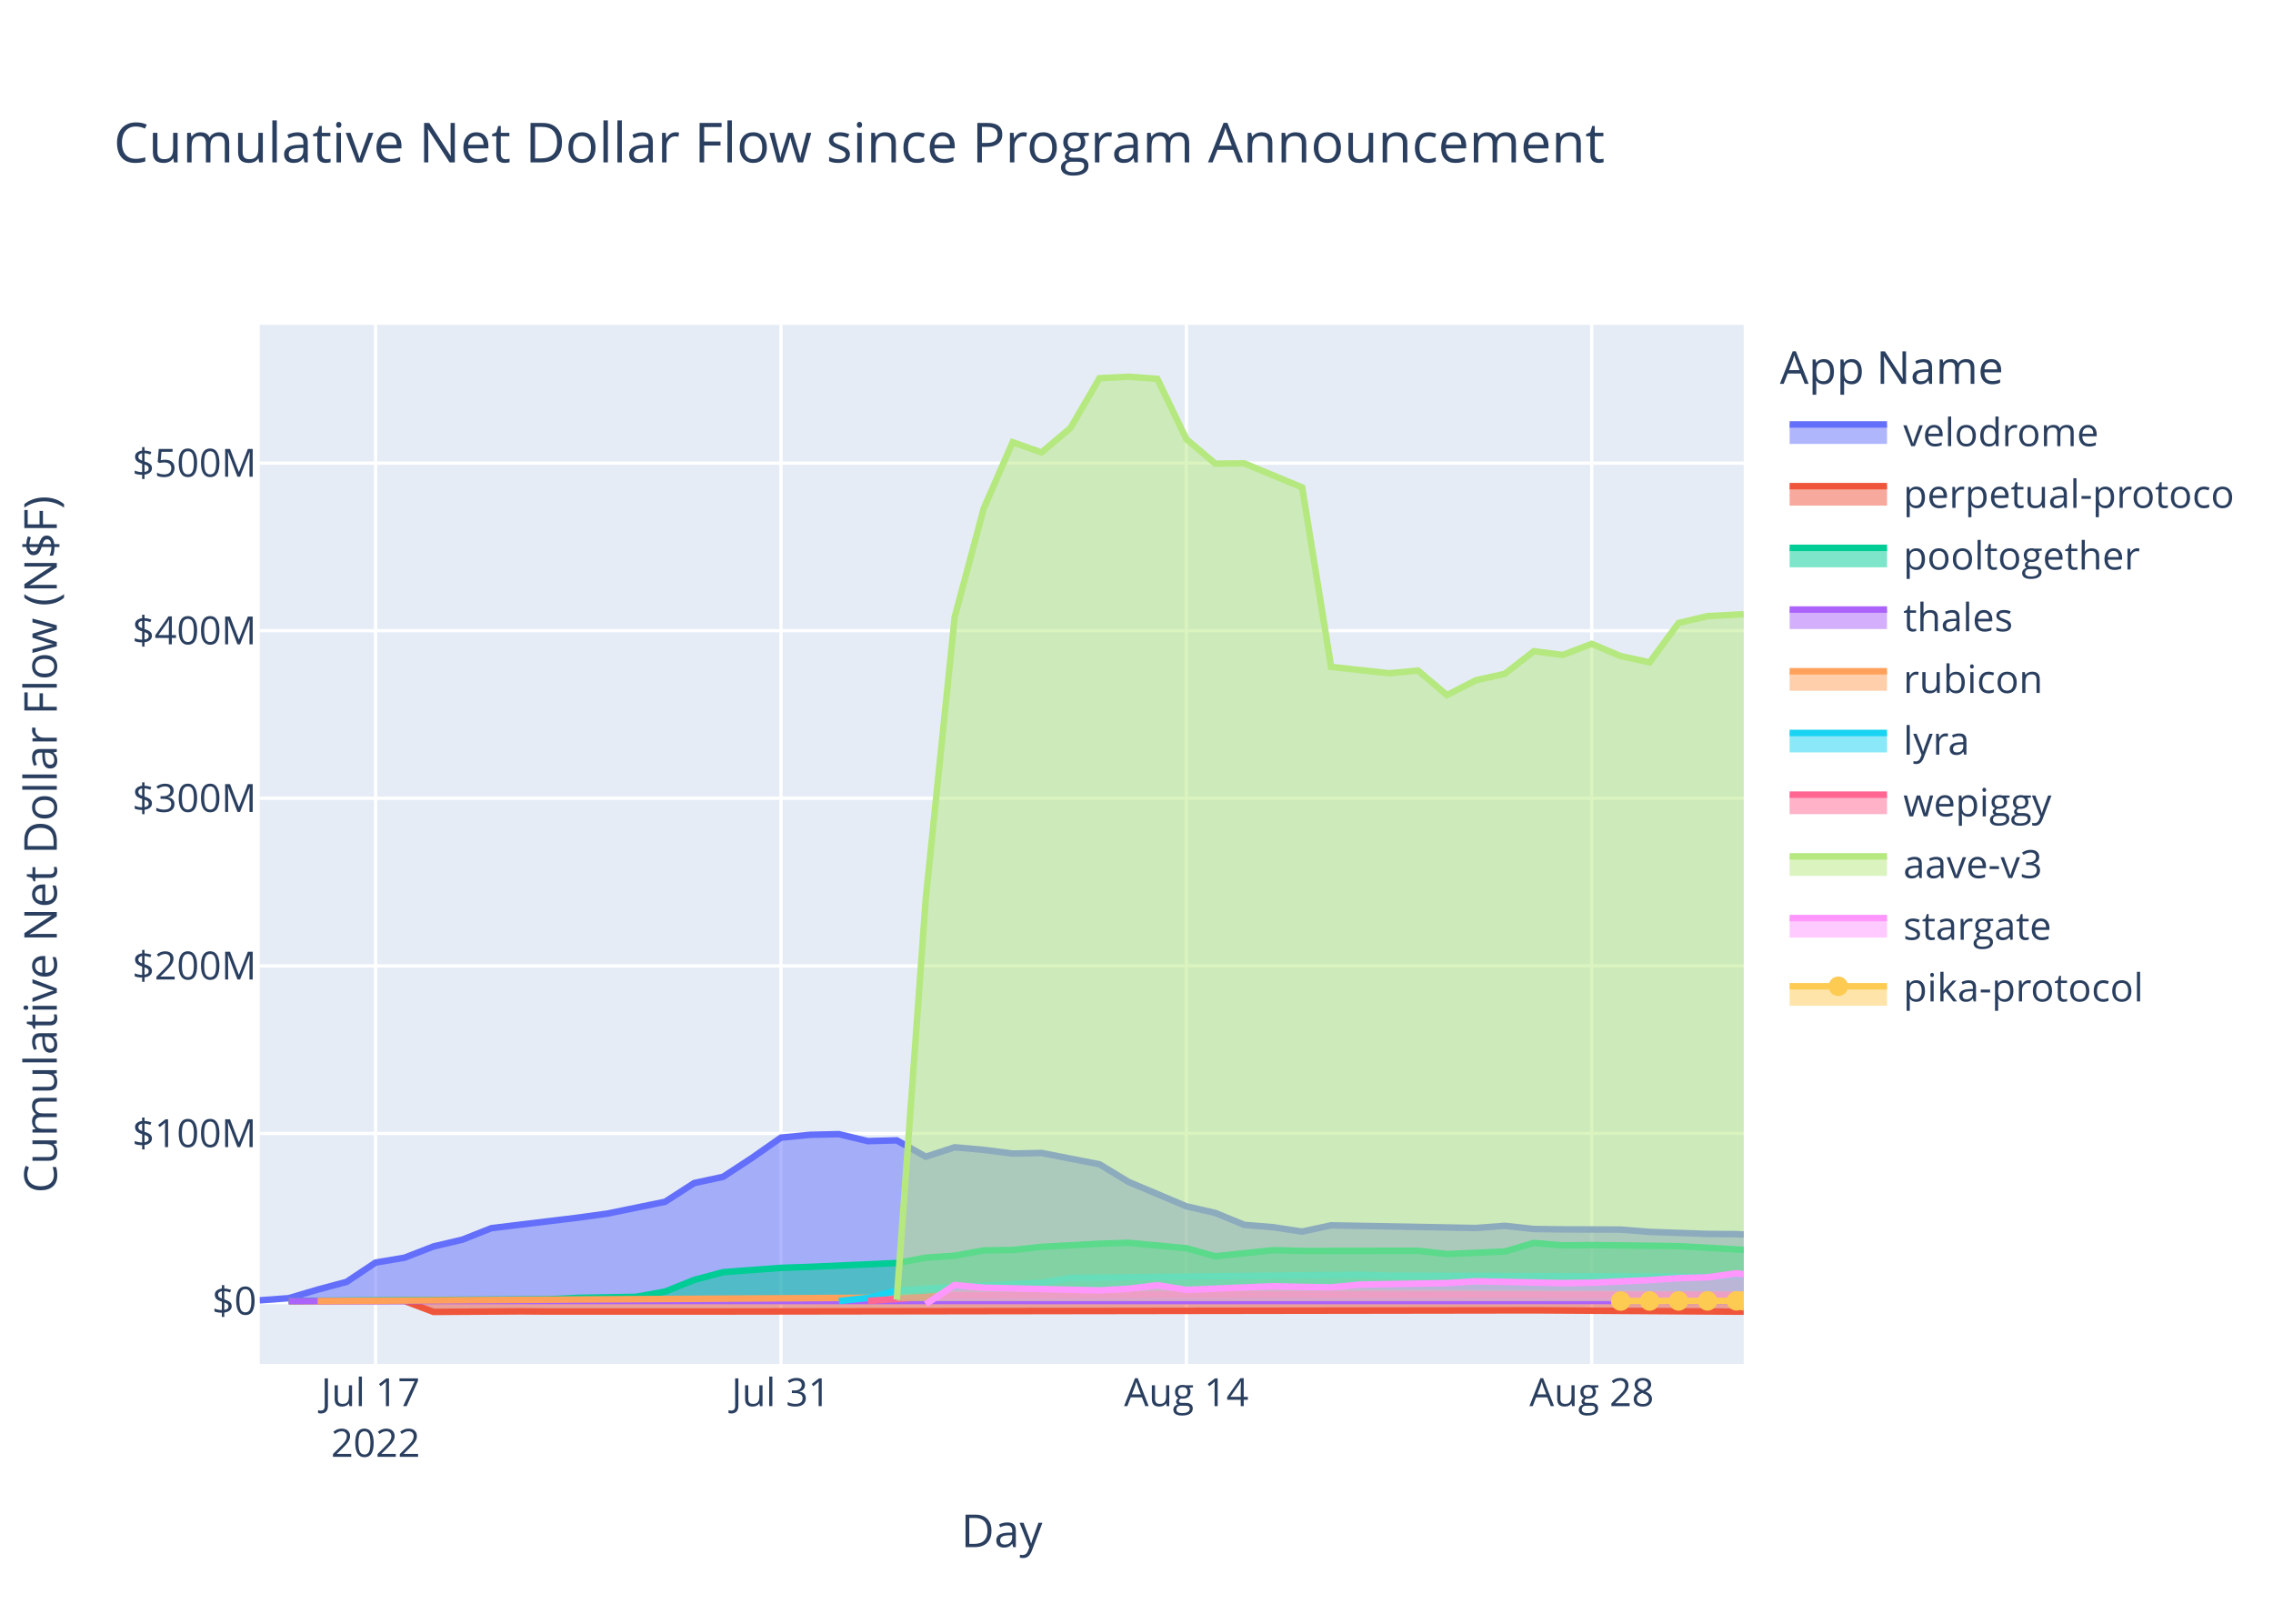
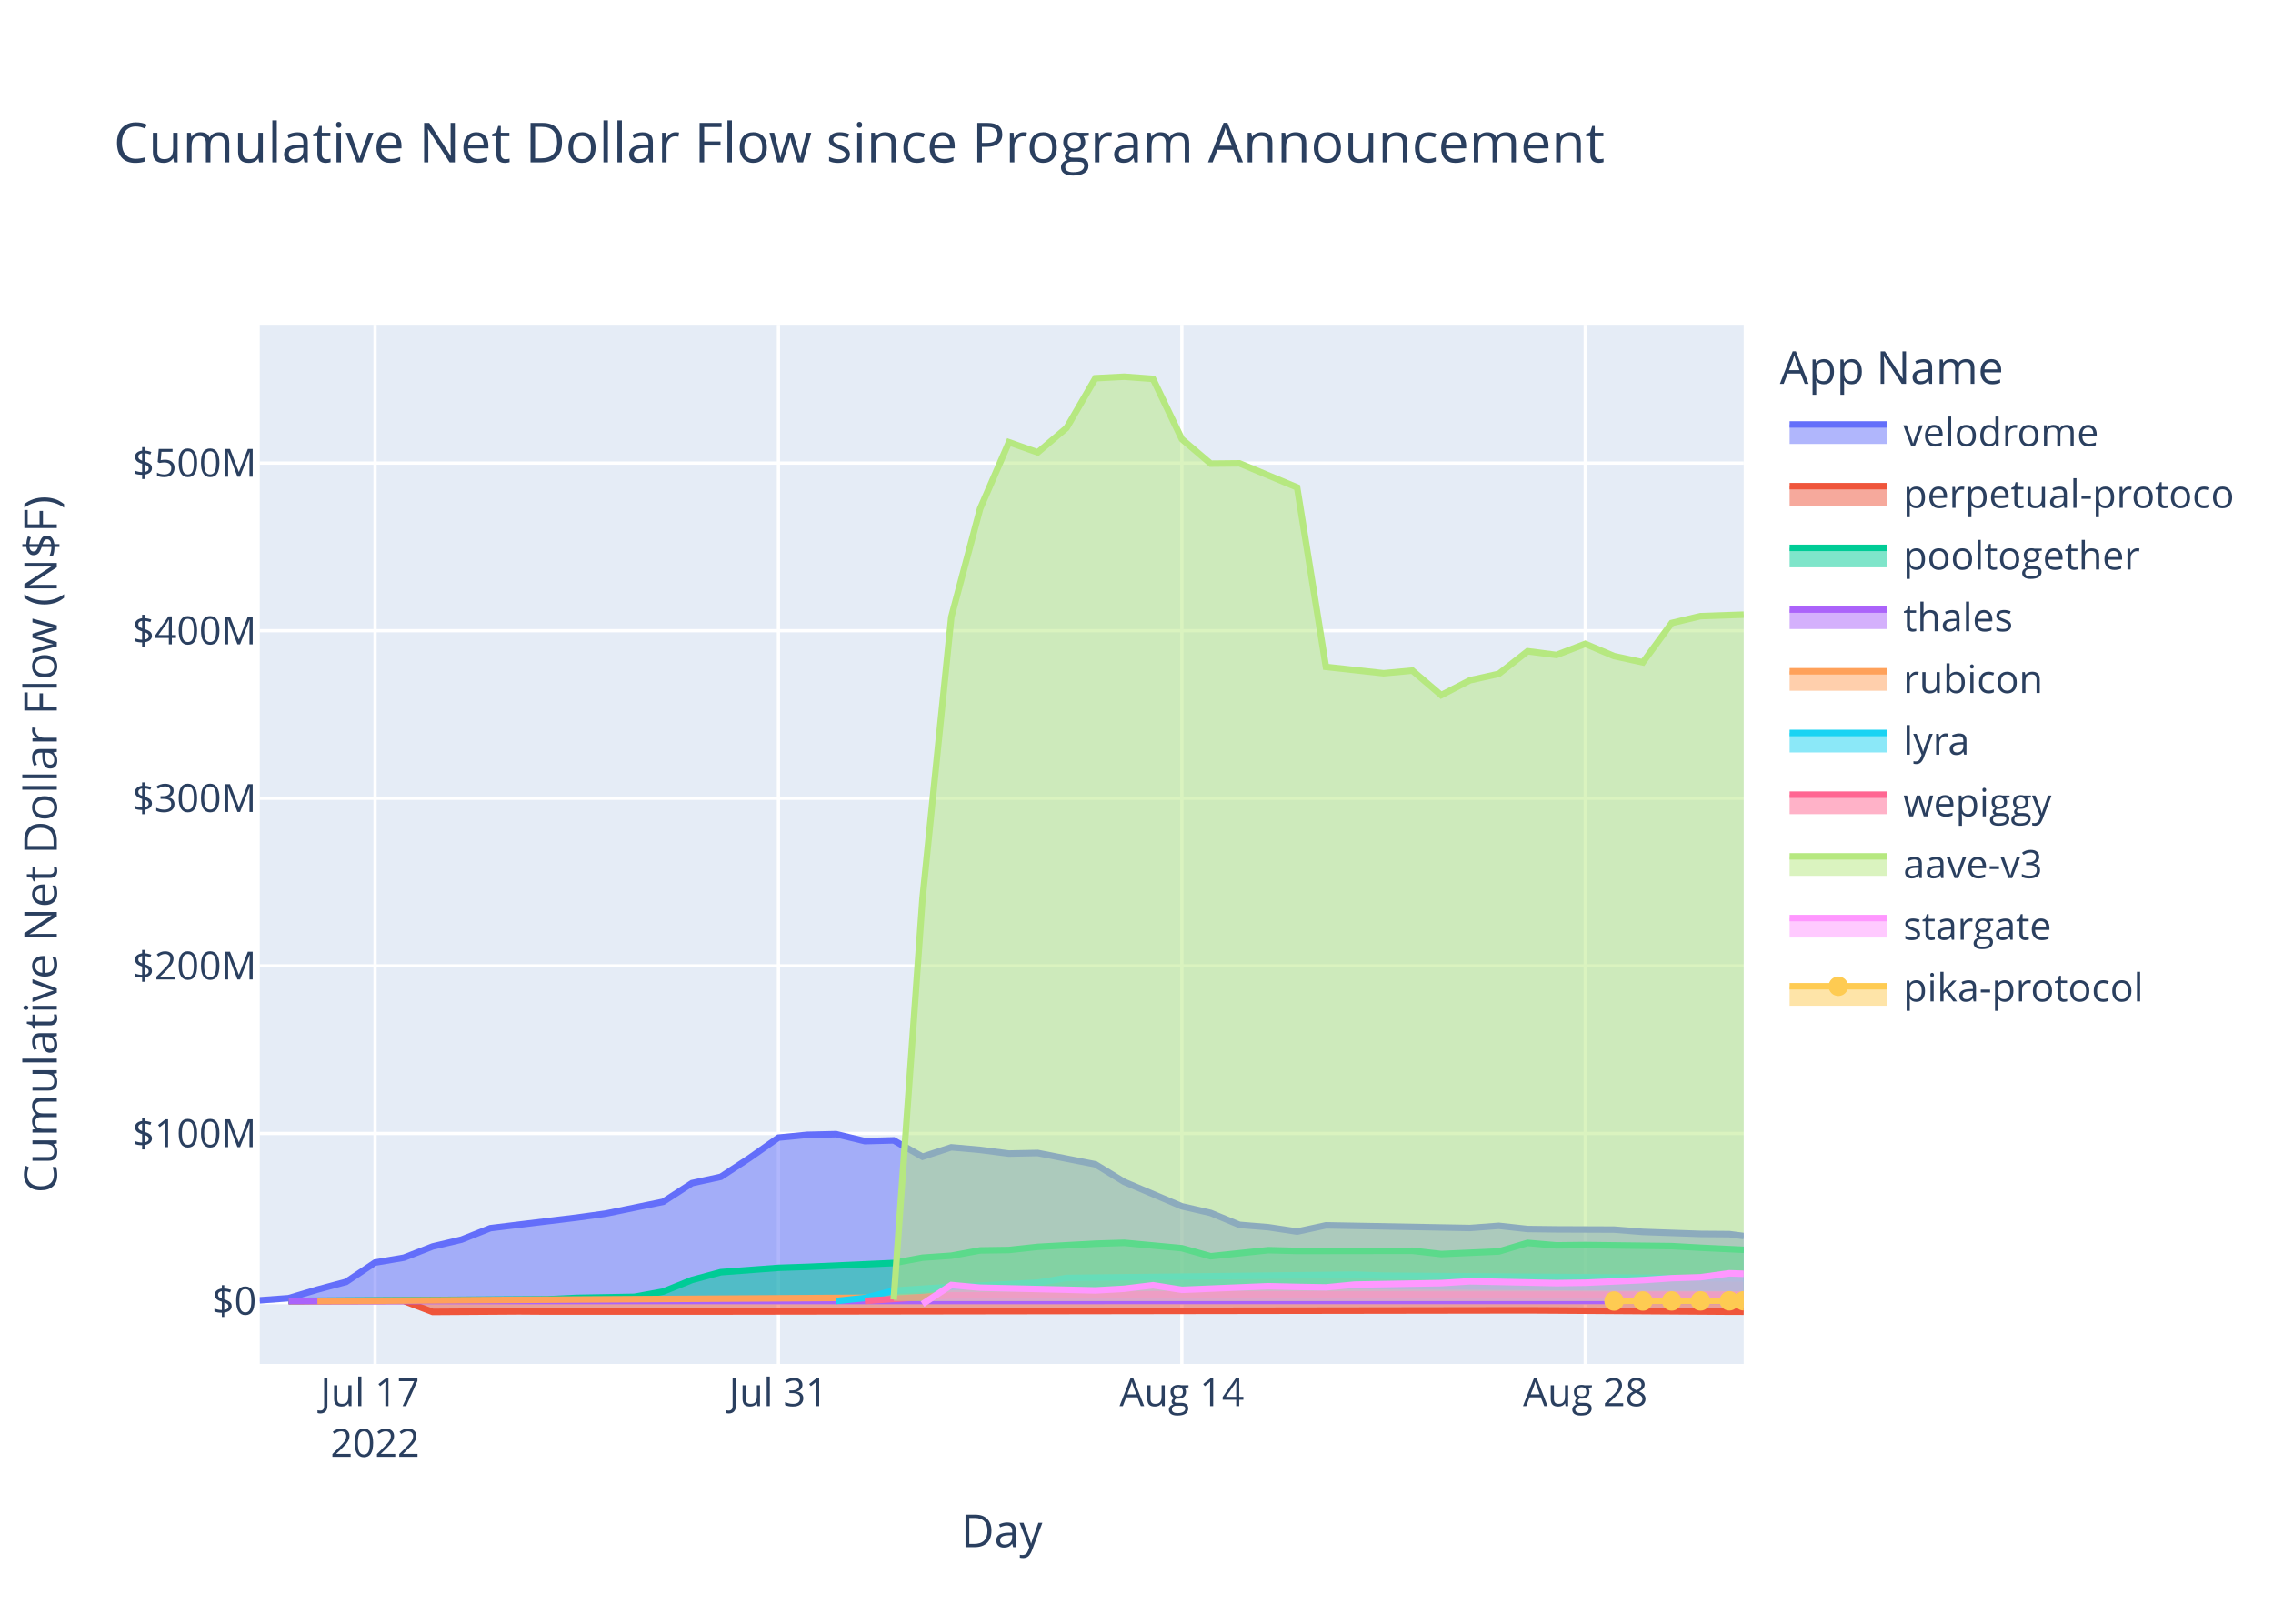
<svg xmlns="http://www.w3.org/2000/svg" class="main-svg" width="700" height="500" style="" viewBox="0 0 700 500">
  <rect x="0" y="0" width="700" height="500" style="fill: rgb(255, 255, 255); fill-opacity: 1;" />
-   <defs id="defs-bda7e3">
+   <defs id="defs-d81cc5">
    <g class="clips">
-       <clipPath id="clipbda7e3xyplot" class="plotclip">
+       <clipPath id="clipd81cc5xyplot" class="plotclip">
        <rect width="457" height="320" />
      </clipPath>
-       <clipPath class="axesclip" id="clipbda7e3x">
+       <clipPath class="axesclip" id="clipd81cc5x">
        <rect x="80" y="0" width="457" height="500" />
      </clipPath>
-       <clipPath class="axesclip" id="clipbda7e3y">
+       <clipPath class="axesclip" id="clipd81cc5y">
        <rect x="0" y="100" width="700" height="320" />
      </clipPath>
-       <clipPath class="axesclip" id="clipbda7e3xy">
+       <clipPath class="axesclip" id="clipd81cc5xy">
        <rect x="80" y="100" width="457" height="320" />
      </clipPath>
    </g>
    <g class="gradients" />
    <g class="patterns" />
  </defs>
  <g class="bglayer">
    <rect class="bg" x="80" y="100" width="457" height="320" style="fill: rgb(229, 236, 246); fill-opacity: 1; stroke-width: 0;" />
  </g>
  <g class="layer-below">
    <g class="imagelayer" />
    <g class="shapelayer" />
  </g>
  <g class="cartesianlayer">
    <g class="subplot xy">
      <g class="layer-subplot">
        <g class="shapelayer" />
        <g class="imagelayer" />
      </g>
      <g class="minor-gridlayer">
        <g class="x" />
        <g class="y" />
      </g>
      <g class="gridlayer">
        <g class="x">
-           <path class="xgrid crisp" transform="translate(115.67,0)" d="M0,100v320" style="stroke: rgb(255, 255, 255); stroke-opacity: 1; stroke-width: 1px;" />
-           <path class="xgrid crisp" transform="translate(240.51,0)" d="M0,100v320" style="stroke: rgb(255, 255, 255); stroke-opacity: 1; stroke-width: 1px;" />
-           <path class="xgrid crisp" transform="translate(365.35,0)" d="M0,100v320" style="stroke: rgb(255, 255, 255); stroke-opacity: 1; stroke-width: 1px;" />
-           <path class="xgrid crisp" transform="translate(490.19,0)" d="M0,100v320" style="stroke: rgb(255, 255, 255); stroke-opacity: 1; stroke-width: 1px;" />
+           <path class="xgrid crisp" transform="translate(115.5,0)" d="M0,100v320" style="stroke: rgb(255, 255, 255); stroke-opacity: 1; stroke-width: 1px;" />
+           <path class="xgrid crisp" transform="translate(239.73,0)" d="M0,100v320" style="stroke: rgb(255, 255, 255); stroke-opacity: 1; stroke-width: 1px;" />
+           <path class="xgrid crisp" transform="translate(363.96,0)" d="M0,100v320" style="stroke: rgb(255, 255, 255); stroke-opacity: 1; stroke-width: 1px;" />
+           <path class="xgrid crisp" transform="translate(488.2,0)" d="M0,100v320" style="stroke: rgb(255, 255, 255); stroke-opacity: 1; stroke-width: 1px;" />
        </g>
        <g class="y">
          <path class="ygrid crisp" transform="translate(0,349.03)" d="M80,0h457" style="stroke: rgb(255, 255, 255); stroke-opacity: 1; stroke-width: 1px;" />
          <path class="ygrid crisp" transform="translate(0,297.42)" d="M80,0h457" style="stroke: rgb(255, 255, 255); stroke-opacity: 1; stroke-width: 1px;" />
          <path class="ygrid crisp" transform="translate(0,245.81)" d="M80,0h457" style="stroke: rgb(255, 255, 255); stroke-opacity: 1; stroke-width: 1px;" />
          <path class="ygrid crisp" transform="translate(0,194.21)" d="M80,0h457" style="stroke: rgb(255, 255, 255); stroke-opacity: 1; stroke-width: 1px;" />
          <path class="ygrid crisp" transform="translate(0,142.6)" d="M80,0h457" style="stroke: rgb(255, 255, 255); stroke-opacity: 1; stroke-width: 1px;" />
        </g>
      </g>
      <g class="zerolinelayer">
        <path class="yzl zl crisp" transform="translate(0,400.63)" d="M80,0h457" style="stroke: rgb(255, 255, 255); stroke-opacity: 1; stroke-width: 2px;" />
      </g>
      <path class="xlines-below" />
      <path class="ylines-below" />
      <g class="overlines-below" />
      <g class="xaxislayer-below" />
      <g class="yaxislayer-below" />
      <g class="overaxes-below" />
-       <g class="plot" transform="translate(80,100)" clip-path="url(#clipbda7e3xyplot)">
+       <g class="plot" transform="translate(80,100)" clip-path="url(#clipd81cc5xyplot)">
        <g class="scatterlayer mlayer">
-           <g class="trace scatter trace12bb06" style="stroke-miterlimit: 2;">
-             <g class="fills">
-               <g>
-                 <path class="js-fill" d="M457,300.63L0,300.63L0,300.41L8.92,299.75L17.83,297.1L26.75,294.72L35.67,288.78L44.59,287.28L53.5,283.82L62.42,281.72L71.34,278.19L98.09,274.94L107.01,273.71L124.84,270.06L133.76,264.31L142.68,262.38L151.59,256.55L160.51,250.31L169.43,249.44L178.34,249.24L187.26,251.38L196.18,251.15L205.1,256.19L214.01,253.29L222.93,254.08L231.85,255.22L240.76,255.04L258.6,258.52L267.52,263.93L285.35,271.46L294.27,273.5L303.19,277.17L312.1,277.9L321.02,279.24L329.94,277.32L374.52,278.14L383.44,277.47L392.36,278.45L401.27,278.56L419.11,278.63L428.03,279.34L445.86,279.96L454.78,280.03L457,280.14" style="fill: rgb(99, 110, 250); fill-opacity: 0.5; stroke-width: 0;" />
-               </g>
-             </g>
-             <g class="errorbars" />
-             <g class="lines">
-               <path class="js-line" d="M0,300.41L8.92,299.75L17.83,297.1L26.75,294.72L35.67,288.78L44.59,287.28L53.5,283.82L62.42,281.72L71.34,278.19L98.09,274.94L107.01,273.71L124.84,270.06L133.76,264.31L142.68,262.38L151.59,256.55L160.51,250.31L169.43,249.44L178.34,249.24L187.26,251.38L196.18,251.15L205.1,256.19L214.01,253.29L222.93,254.08L231.85,255.22L240.76,255.04L258.6,258.52L267.52,263.93L285.35,271.46L294.27,273.5L303.19,277.17L312.1,277.9L321.02,279.24L329.94,277.32L374.52,278.14L383.44,277.47L392.36,278.45L401.27,278.56L419.11,278.63L428.03,279.34L445.86,279.96L454.78,280.03L457,280.14" style="vector-effect: non-scaling-stroke; fill: none; stroke: rgb(99, 110, 250); stroke-opacity: 1; stroke-width: 2px; opacity: 1;" />
-             </g>
-             <g class="points" />
-             <g class="text" />
-           </g>
-           <g class="trace scatter trace053e22" style="stroke-miterlimit: 2;">
-             <g class="fills">
-               <g>
-                 <path class="js-fill" d="M457,300.63L8.92,300.63L8.92,300.69L44.59,300.61L53.5,303.98L80.25,303.81L89.17,303.87L124.84,303.87L133.76,303.87L392.36,303.5L401.27,303.55L445.86,303.84L454.78,303.9L457,303.89" style="fill: rgb(239, 85, 59); fill-opacity: 0.5; stroke-width: 0;" />
-               </g>
-             </g>
-             <g class="errorbars" />
-             <g class="lines">
-               <path class="js-line" d="M8.92,300.69L44.59,300.61L53.5,303.98L80.25,303.81L89.17,303.87L124.84,303.87L133.76,303.87L392.36,303.5L401.27,303.55L445.86,303.84L454.78,303.9L457,303.89" style="vector-effect: non-scaling-stroke; fill: none; stroke: rgb(239, 85, 59); stroke-opacity: 1; stroke-width: 2px; opacity: 1;" />
-             </g>
-             <g class="points" />
-             <g class="text" />
-           </g>
-           <g class="trace scatter trace6b0041" style="stroke-miterlimit: 2;">
-             <g class="fills">
-               <g>
-                 <path class="js-fill" d="M457,300.63L8.92,300.63L8.92,300.59L89.17,300.07L98.09,299.65L115.92,299.33L124.84,297.72L133.76,294.14L142.68,291.75L160.51,290.41L169.43,290.11L196.18,288.93L205.1,287.28L214.01,286.67L222.93,285.04L231.85,284.91L240.76,283.95L258.6,282.98L267.52,282.7L285.35,284.36L294.27,286.84L312.1,284.97L321.02,285.2L356.69,285.15L365.61,286.16L383.44,285.37L392.36,282.73L401.27,283.49L410.19,283.39L436.94,283.72L445.86,284.22L457,284.85" style="fill: rgb(0, 204, 150); fill-opacity: 0.5; stroke-width: 0;" />
-               </g>
-             </g>
-             <g class="errorbars" />
-             <g class="lines">
-               <path class="js-line" d="M8.92,300.59L89.17,300.07L98.09,299.65L115.92,299.33L124.84,297.72L133.76,294.14L142.68,291.75L160.51,290.41L169.43,290.11L196.18,288.93L205.1,287.28L214.01,286.67L222.93,285.04L231.85,284.91L240.76,283.95L258.6,282.98L267.52,282.7L285.35,284.36L294.27,286.84L312.1,284.97L321.02,285.2L356.69,285.15L365.61,286.16L383.44,285.37L392.36,282.73L401.27,283.49L410.19,283.39L436.94,283.72L445.86,284.22L457,284.85" style="vector-effect: non-scaling-stroke; fill: none; stroke: rgb(0, 204, 150); stroke-opacity: 1; stroke-width: 2px; opacity: 1;" />
-             </g>
-             <g class="points" />
-             <g class="text" />
-           </g>
-           <g class="trace scatter tracec65366" style="stroke-miterlimit: 2;">
-             <g class="fills">
-               <g>
-                 <path class="js-fill" d="M457,300.63L8.92,300.63L8.92,300.64L457,300.62" style="fill: rgb(171, 99, 250); fill-opacity: 0.5; stroke-width: 0;" />
-               </g>
-             </g>
-             <g class="errorbars" />
-             <g class="lines">
-               <path class="js-line" d="M8.92,300.64L457,300.62" style="vector-effect: non-scaling-stroke; fill: none; stroke: rgb(171, 99, 250); stroke-opacity: 1; stroke-width: 2px; opacity: 1;" />
-             </g>
-             <g class="points" />
-             <g class="text" />
-           </g>
-           <g class="trace scatter trace7f9c94" style="stroke-miterlimit: 2;">
-             <g class="fills">
-               <g>
-                 <path class="js-fill" d="M457,300.63L17.83,300.63L17.83,300.63L205.1,299.51L214.01,298.15L258.6,297.62L267.52,297.63L457,298.63" style="fill: rgb(255, 161, 90); fill-opacity: 0.5; stroke-width: 0;" />
-               </g>
-             </g>
-             <g class="errorbars" />
-             <g class="lines">
-               <path class="js-line" d="M17.83,300.63L205.1,299.51L214.01,298.15L258.6,297.62L267.52,297.63L457,298.63" style="vector-effect: non-scaling-stroke; fill: none; stroke: rgb(255, 161, 90); stroke-opacity: 1; stroke-width: 2px; opacity: 1;" />
-             </g>
-             <g class="points" />
-             <g class="text" />
-           </g>
-           <g class="trace scatter tracea984be" style="stroke-miterlimit: 2;">
-             <g class="fills">
-               <g>
-                 <path class="js-fill" d="M457,300.63L178.34,300.63L178.34,300.62L187.26,299.68L196.18,297.43L214.01,296.25L222.93,295.89L240.76,294.98L249.68,293.51L338.85,292.5L347.77,292.82L457,293.18" style="fill: rgb(25, 211, 243); fill-opacity: 0.5; stroke-width: 0;" />
-               </g>
-             </g>
-             <g class="errorbars" />
-             <g class="lines">
-               <path class="js-line" d="M178.34,300.62L187.26,299.68L196.18,297.43L214.01,296.25L222.93,295.89L240.76,294.98L249.68,293.51L338.85,292.5L347.77,292.82L457,293.18" style="vector-effect: non-scaling-stroke; fill: none; stroke: rgb(25, 211, 243); stroke-opacity: 1; stroke-width: 2px; opacity: 1;" />
-             </g>
-             <g class="points" />
-             <g class="text" />
-           </g>
-           <g class="trace scatter traceff8b32" style="stroke-miterlimit: 2;">
-             <g class="fills">
-               <g>
-                 <path class="js-fill" d="M457,300.63L187.26,300.63L187.26,300.59L205.1,299.39L214.01,298.89L267.52,298.66L276.43,298.57L457,298.71" style="fill: rgb(255, 102, 146); fill-opacity: 0.5; stroke-width: 0;" />
-               </g>
-             </g>
-             <g class="errorbars" />
-             <g class="lines">
-               <path class="js-line" d="M187.26,300.59L205.1,299.39L214.01,298.89L267.52,298.66L276.43,298.57L457,298.71" style="vector-effect: non-scaling-stroke; fill: none; stroke: rgb(255, 102, 146); stroke-opacity: 1; stroke-width: 2px; opacity: 1;" />
-             </g>
-             <g class="points" />
-             <g class="text" />
-           </g>
-           <g class="trace scatter trace6b38be" style="stroke-miterlimit: 2;">
-             <g class="fills">
-               <g>
-                 <path class="js-fill" d="M457,300.63L196.18,300.63L196.18,300.17L205.1,176.73L214.01,90L222.93,56.63L231.85,36.18L240.76,39.31L249.68,31.77L258.6,16.47L267.52,16L276.43,16.66L285.35,35.21L294.27,42.77L303.19,42.68L321.02,50.09L329.94,105.35L347.77,107.31L356.69,106.49L365.61,114.05L374.52,109.47L383.44,107.49L392.36,100.53L401.27,101.68L410.19,98.26L419.11,102.03L428.03,103.95L436.94,91.84L445.86,89.72L457,89.14" style="fill: rgb(182, 232, 128); fill-opacity: 0.5; stroke-width: 0;" />
-               </g>
-             </g>
-             <g class="errorbars" />
-             <g class="lines">
-               <path class="js-line" d="M196.18,300.17L205.1,176.73L214.01,90L222.93,56.63L231.85,36.18L240.76,39.31L249.68,31.77L258.6,16.47L267.52,16L276.43,16.66L285.35,35.21L294.27,42.77L303.19,42.68L321.02,50.09L329.94,105.35L347.77,107.31L356.69,106.49L365.61,114.05L374.52,109.47L383.44,107.49L392.36,100.53L401.27,101.68L410.19,98.26L419.11,102.03L428.03,103.95L436.94,91.84L445.86,89.72L457,89.14" style="vector-effect: non-scaling-stroke; fill: none; stroke: rgb(182, 232, 128); stroke-opacity: 1; stroke-width: 2px; opacity: 1;" />
-             </g>
-             <g class="points" />
-             <g class="text" />
-           </g>
-           <g class="trace scatter trace6e4efe" style="stroke-miterlimit: 2;">
-             <g class="fills">
-               <g>
-                 <path class="js-fill" d="M457,300.63L205.1,300.63L205.1,301.57L214.01,295.7L222.93,296.52L258.6,297.36L267.52,296.85L276.43,295.77L285.35,297.18L312.1,296.07L321.02,296.28L329.94,296.43L338.85,295.57L365.61,295.11L374.52,294.55L401.27,295.11L410.19,294.99L428.03,294.19L436.94,293.59L445.86,293.31L454.78,292.09L457,292.39" style="fill: rgb(255, 151, 255); fill-opacity: 0.5; stroke-width: 0;" />
-               </g>
-             </g>
-             <g class="errorbars" />
-             <g class="lines">
-               <path class="js-line" d="M205.1,301.57L214.01,295.7L222.93,296.52L258.6,297.36L267.52,296.85L276.43,295.77L285.35,297.18L312.1,296.07L321.02,296.28L329.94,296.43L338.85,295.57L365.61,295.11L374.52,294.55L401.27,295.11L410.19,294.99L428.03,294.19L436.94,293.59L445.86,293.31L454.78,292.09L457,292.39" style="vector-effect: non-scaling-stroke; fill: none; stroke: rgb(255, 151, 255); stroke-opacity: 1; stroke-width: 2px; opacity: 1;" />
-             </g>
-             <g class="points" />
-             <g class="text" />
-           </g>
-           <g class="trace scatter tracebb82ce" style="stroke-miterlimit: 2;">
-             <g class="fills">
-               <g>
-                 <path class="js-fill" d="M457,300.63L419.11,300.63L419.11,300.63L457,300.56" style="fill: rgb(254, 203, 82); fill-opacity: 0.5; stroke-width: 0;" />
-               </g>
-             </g>
-             <g class="errorbars" />
-             <g class="lines">
-               <path class="js-line" d="M419.11,300.63L457,300.56" style="vector-effect: non-scaling-stroke; fill: none; stroke: rgb(254, 203, 82); stroke-opacity: 1; stroke-width: 2px; opacity: 1;" />
+           <g class="trace scatter tracebc738c" style="stroke-miterlimit: 2;">
+             <g class="fills">
+               <g>
+                 <path class="js-fill" d="M457,300.63L0,300.63L0,300.41L8.87,299.75L17.75,297.1L26.62,294.72L35.5,288.78L44.37,287.28L53.24,283.82L62.12,281.72L70.99,278.19L97.61,274.94L106.49,273.71L124.23,270.06L133.11,264.31L141.98,262.38L150.86,256.55L159.73,250.31L168.6,249.44L177.48,249.24L186.35,251.38L195.23,251.15L204.1,256.19L212.97,253.29L221.85,254.08L230.72,255.22L239.59,255.04L257.34,258.52L266.22,263.93L283.96,271.46L292.84,273.5L301.71,277.17L310.59,277.9L319.46,279.24L328.33,277.32L372.7,278.14L381.58,277.47L390.45,278.45L399.32,278.56L417.07,278.63L425.95,279.34L443.69,279.96L452.57,280.03L457,280.61" style="fill: rgb(99, 110, 250); fill-opacity: 0.5; stroke-width: 0;" />
+               </g>
+             </g>
+             <g class="errorbars" />
+             <g class="lines">
+               <path class="js-line" d="M0,300.41L8.87,299.75L17.75,297.1L26.62,294.72L35.5,288.78L44.37,287.28L53.24,283.82L62.12,281.72L70.99,278.19L97.61,274.94L106.49,273.71L124.23,270.06L133.11,264.31L141.98,262.38L150.86,256.55L159.73,250.31L168.6,249.44L177.48,249.24L186.35,251.38L195.23,251.15L204.1,256.19L212.97,253.29L221.85,254.08L230.72,255.22L239.59,255.04L257.34,258.52L266.22,263.93L283.96,271.46L292.84,273.5L301.71,277.17L310.59,277.9L319.46,279.24L328.33,277.32L372.7,278.14L381.58,277.47L390.45,278.45L399.32,278.56L417.07,278.63L425.95,279.34L443.69,279.96L452.57,280.03L457,280.61" style="vector-effect: non-scaling-stroke; fill: none; stroke: rgb(99, 110, 250); stroke-opacity: 1; stroke-width: 2px; opacity: 1;" />
+             </g>
+             <g class="points" />
+             <g class="text" />
+           </g>
+           <g class="trace scatter traceff4382" style="stroke-miterlimit: 2;">
+             <g class="fills">
+               <g>
+                 <path class="js-fill" d="M457,300.63L8.87,300.63L8.87,300.69L44.37,300.61L53.24,303.98L79.86,303.81L88.74,303.87L124.23,303.87L133.11,303.87L390.45,303.5L399.32,303.55L443.69,303.84L452.57,303.9L457,303.91" style="fill: rgb(239, 85, 59); fill-opacity: 0.5; stroke-width: 0;" />
+               </g>
+             </g>
+             <g class="errorbars" />
+             <g class="lines">
+               <path class="js-line" d="M8.87,300.69L44.37,300.61L53.24,303.98L79.86,303.81L88.74,303.87L124.23,303.87L133.11,303.87L390.45,303.5L399.32,303.55L443.69,303.84L452.57,303.9L457,303.91" style="vector-effect: non-scaling-stroke; fill: none; stroke: rgb(239, 85, 59); stroke-opacity: 1; stroke-width: 2px; opacity: 1;" />
+             </g>
+             <g class="points" />
+             <g class="text" />
+           </g>
+           <g class="trace scatter trace73e771" style="stroke-miterlimit: 2;">
+             <g class="fills">
+               <g>
+                 <path class="js-fill" d="M457,300.63L8.87,300.63L8.87,300.59L88.74,300.07L97.61,299.65L115.36,299.33L124.23,297.72L133.11,294.14L141.98,291.75L159.73,290.41L168.6,290.11L195.23,288.93L204.1,287.28L212.97,286.67L221.85,285.04L230.72,284.91L239.59,283.95L257.34,282.98L266.22,282.7L283.96,284.36L292.84,286.84L310.59,284.97L319.46,285.2L354.96,285.15L363.83,286.16L381.58,285.37L390.45,282.73L399.32,283.49L408.2,283.39L434.82,283.72L443.69,284.22L457,284.85" style="fill: rgb(0, 204, 150); fill-opacity: 0.5; stroke-width: 0;" />
+               </g>
+             </g>
+             <g class="errorbars" />
+             <g class="lines">
+               <path class="js-line" d="M8.87,300.59L88.74,300.07L97.61,299.65L115.36,299.33L124.23,297.72L133.11,294.14L141.98,291.75L159.73,290.41L168.6,290.11L195.23,288.93L204.1,287.28L212.97,286.67L221.85,285.04L230.72,284.91L239.59,283.95L257.34,282.98L266.22,282.7L283.96,284.36L292.84,286.84L310.59,284.97L319.46,285.2L354.96,285.15L363.83,286.16L381.58,285.37L390.45,282.73L399.32,283.49L408.2,283.39L434.82,283.72L443.69,284.22L457,284.85" style="vector-effect: non-scaling-stroke; fill: none; stroke: rgb(0, 204, 150); stroke-opacity: 1; stroke-width: 2px; opacity: 1;" />
+             </g>
+             <g class="points" />
+             <g class="text" />
+           </g>
+           <g class="trace scatter trace476e54" style="stroke-miterlimit: 2;">
+             <g class="fills">
+               <g>
+                 <path class="js-fill" d="M457,300.63L8.87,300.63L8.87,300.64L457,300.61" style="fill: rgb(171, 99, 250); fill-opacity: 0.5; stroke-width: 0;" />
+               </g>
+             </g>
+             <g class="errorbars" />
+             <g class="lines">
+               <path class="js-line" d="M8.87,300.64L457,300.61" style="vector-effect: non-scaling-stroke; fill: none; stroke: rgb(171, 99, 250); stroke-opacity: 1; stroke-width: 2px; opacity: 1;" />
+             </g>
+             <g class="points" />
+             <g class="text" />
+           </g>
+           <g class="trace scatter trace635144" style="stroke-miterlimit: 2;">
+             <g class="fills">
+               <g>
+                 <path class="js-fill" d="M457,300.63L17.75,300.63L17.75,300.63L204.1,299.51L212.97,298.15L257.34,297.62L266.22,297.63L457,298.62" style="fill: rgb(255, 161, 90); fill-opacity: 0.5; stroke-width: 0;" />
+               </g>
+             </g>
+             <g class="errorbars" />
+             <g class="lines">
+               <path class="js-line" d="M17.75,300.63L204.1,299.51L212.97,298.15L257.34,297.62L266.22,297.63L457,298.62" style="vector-effect: non-scaling-stroke; fill: none; stroke: rgb(255, 161, 90); stroke-opacity: 1; stroke-width: 2px; opacity: 1;" />
+             </g>
+             <g class="points" />
+             <g class="text" />
+           </g>
+           <g class="trace scatter trace84efec" style="stroke-miterlimit: 2;">
+             <g class="fills">
+               <g>
+                 <path class="js-fill" d="M457,300.63L177.48,300.63L177.48,300.62L186.35,299.68L195.23,297.43L212.97,296.25L221.85,295.89L239.59,294.98L248.47,293.51L337.21,292.5L346.08,292.82L457,293.69" style="fill: rgb(25, 211, 243); fill-opacity: 0.5; stroke-width: 0;" />
+               </g>
+             </g>
+             <g class="errorbars" />
+             <g class="lines">
+               <path class="js-line" d="M177.48,300.62L186.35,299.68L195.23,297.43L212.97,296.25L221.85,295.89L239.59,294.98L248.47,293.51L337.21,292.5L346.08,292.82L457,293.69" style="vector-effect: non-scaling-stroke; fill: none; stroke: rgb(25, 211, 243); stroke-opacity: 1; stroke-width: 2px; opacity: 1;" />
+             </g>
+             <g class="points" />
+             <g class="text" />
+           </g>
+           <g class="trace scatter trace42409f" style="stroke-miterlimit: 2;">
+             <g class="fills">
+               <g>
+                 <path class="js-fill" d="M457,300.63L186.35,300.63L186.35,300.59L204.1,299.39L212.97,298.89L266.22,298.66L275.09,298.57L457,298.7" style="fill: rgb(255, 102, 146); fill-opacity: 0.5; stroke-width: 0;" />
+               </g>
+             </g>
+             <g class="errorbars" />
+             <g class="lines">
+               <path class="js-line" d="M186.35,300.59L204.1,299.39L212.97,298.89L266.22,298.66L275.09,298.57L457,298.7" style="vector-effect: non-scaling-stroke; fill: none; stroke: rgb(255, 102, 146); stroke-opacity: 1; stroke-width: 2px; opacity: 1;" />
+             </g>
+             <g class="points" />
+             <g class="text" />
+           </g>
+           <g class="trace scatter trace3f8cb1" style="stroke-miterlimit: 2;">
+             <g class="fills">
+               <g>
+                 <path class="js-fill" d="M457,300.63L195.23,300.63L195.23,300.17L204.1,176.73L212.97,90L221.85,56.63L230.72,36.18L239.59,39.31L248.47,31.77L257.34,16.47L266.22,16L275.09,16.66L283.96,35.21L292.84,42.77L301.71,42.68L319.46,50.09L328.33,105.35L346.08,107.31L354.96,106.49L363.83,114.05L372.7,109.47L381.58,107.49L390.45,100.53L399.32,101.68L408.2,98.26L417.07,102.03L425.95,103.95L434.82,91.84L443.69,89.72L457,89.27" style="fill: rgb(182, 232, 128); fill-opacity: 0.5; stroke-width: 0;" />
+               </g>
+             </g>
+             <g class="errorbars" />
+             <g class="lines">
+               <path class="js-line" d="M195.23,300.17L204.1,176.73L212.97,90L221.85,56.63L230.72,36.18L239.59,39.31L248.47,31.77L257.34,16.47L266.22,16L275.09,16.66L283.96,35.21L292.84,42.77L301.71,42.68L319.46,50.09L328.33,105.35L346.08,107.31L354.96,106.49L363.83,114.05L372.7,109.47L381.58,107.49L390.45,100.53L399.32,101.68L408.2,98.26L417.07,102.03L425.95,103.95L434.82,91.84L443.69,89.72L457,89.27" style="vector-effect: non-scaling-stroke; fill: none; stroke: rgb(182, 232, 128); stroke-opacity: 1; stroke-width: 2px; opacity: 1;" />
+             </g>
+             <g class="points" />
+             <g class="text" />
+           </g>
+           <g class="trace scatter trace11a75c" style="stroke-miterlimit: 2;">
+             <g class="fills">
+               <g>
+                 <path class="js-fill" d="M457,300.63L204.1,300.63L204.1,301.57L212.97,295.7L221.85,296.52L257.34,297.36L266.22,296.85L275.09,295.77L283.96,297.18L310.59,296.07L319.46,296.28L328.33,296.43L337.21,295.57L363.83,295.11L372.7,294.55L399.32,295.11L408.2,294.99L425.95,294.19L434.82,293.59L443.69,293.31L452.57,292.09L457,292.24" style="fill: rgb(255, 151, 255); fill-opacity: 0.5; stroke-width: 0;" />
+               </g>
+             </g>
+             <g class="errorbars" />
+             <g class="lines">
+               <path class="js-line" d="M204.1,301.57L212.97,295.7L221.85,296.52L257.34,297.36L266.22,296.85L275.09,295.77L283.96,297.18L310.59,296.07L319.46,296.28L328.33,296.43L337.21,295.57L363.83,295.11L372.7,294.55L399.32,295.11L408.2,294.99L425.95,294.19L434.82,293.59L443.69,293.31L452.57,292.09L457,292.24" style="vector-effect: non-scaling-stroke; fill: none; stroke: rgb(255, 151, 255); stroke-opacity: 1; stroke-width: 2px; opacity: 1;" />
+             </g>
+             <g class="points" />
+             <g class="text" />
+           </g>
+           <g class="trace scatter trace90c8c0" style="stroke-miterlimit: 2;">
+             <g class="fills">
+               <g>
+                 <path class="js-fill" d="M457,300.63L417.07,300.63L417.07,300.63L457,300.56" style="fill: rgb(254, 203, 82); fill-opacity: 0.5; stroke-width: 0;" />
+               </g>
+             </g>
+             <g class="errorbars" />
+             <g class="lines">
+               <path class="js-line" d="M417.07,300.63L457,300.56" style="vector-effect: non-scaling-stroke; fill: none; stroke: rgb(254, 203, 82); stroke-opacity: 1; stroke-width: 2px; opacity: 1;" />
            </g>
            <g class="points">
-               <path class="point" transform="translate(419.11,300.63)" d="M3,0A3,3 0 1,1 0,-3A3,3 0 0,1 3,0Z" style="opacity: 1; stroke-width: 0px; fill: rgb(254, 203, 82); fill-opacity: 1;" />
-               <path class="point" transform="translate(428.03,300.62)" d="M3,0A3,3 0 1,1 0,-3A3,3 0 0,1 3,0Z" style="opacity: 1; stroke-width: 0px; fill: rgb(254, 203, 82); fill-opacity: 1;" />
-               <path class="point" transform="translate(436.94,300.6)" d="M3,0A3,3 0 1,1 0,-3A3,3 0 0,1 3,0Z" style="opacity: 1; stroke-width: 0px; fill: rgb(254, 203, 82); fill-opacity: 1;" />
-               <path class="point" transform="translate(445.86,300.59)" d="M3,0A3,3 0 1,1 0,-3A3,3 0 0,1 3,0Z" style="opacity: 1; stroke-width: 0px; fill: rgb(254, 203, 82); fill-opacity: 1;" />
-               <path class="point" transform="translate(454.78,300.57)" d="M3,0A3,3 0 1,1 0,-3A3,3 0 0,1 3,0Z" style="opacity: 1; stroke-width: 0px; fill: rgb(254, 203, 82); fill-opacity: 1;" />
+               <path class="point" transform="translate(417.07,300.63)" d="M3,0A3,3 0 1,1 0,-3A3,3 0 0,1 3,0Z" style="opacity: 1; stroke-width: 0px; fill: rgb(254, 203, 82); fill-opacity: 1;" />
+               <path class="point" transform="translate(425.95,300.62)" d="M3,0A3,3 0 1,1 0,-3A3,3 0 0,1 3,0Z" style="opacity: 1; stroke-width: 0px; fill: rgb(254, 203, 82); fill-opacity: 1;" />
+               <path class="point" transform="translate(434.82,300.6)" d="M3,0A3,3 0 1,1 0,-3A3,3 0 0,1 3,0Z" style="opacity: 1; stroke-width: 0px; fill: rgb(254, 203, 82); fill-opacity: 1;" />
+               <path class="point" transform="translate(443.69,300.59)" d="M3,0A3,3 0 1,1 0,-3A3,3 0 0,1 3,0Z" style="opacity: 1; stroke-width: 0px; fill: rgb(254, 203, 82); fill-opacity: 1;" />
+               <path class="point" transform="translate(452.57,300.57)" d="M3,0A3,3 0 1,1 0,-3A3,3 0 0,1 3,0Z" style="opacity: 1; stroke-width: 0px; fill: rgb(254, 203, 82); fill-opacity: 1;" />
              <path class="point" transform="translate(457,300.56)" d="M3,0A3,3 0 1,1 0,-3A3,3 0 0,1 3,0Z" style="opacity: 1; stroke-width: 0px; fill: rgb(254, 203, 82); fill-opacity: 1;" />
            </g>
            <g class="text" />
          </g>
        </g>
      </g>
      <g class="overplot" />
      <path class="xlines-above crisp" d="M0,0" style="fill: none;" />
      <path class="ylines-above crisp" d="M0,0" style="fill: none;" />
      <g class="overlines-above" />
      <g class="xaxislayer-above">
        <g class="xtick">
-           <text text-anchor="middle" x="0" y="433" transform="translate(115.67,0)" style="font-family: 'Open Sans', verdana, arial, sans-serif; font-size: 12px; fill: rgb(42, 63, 95); fill-opacity: 1; white-space: pre; opacity: 1;">
+           <text text-anchor="middle" x="0" y="433" transform="translate(115.5,0)" style="font-family: 'Open Sans', verdana, arial, sans-serif; font-size: 12px; fill: rgb(42, 63, 95); fill-opacity: 1; white-space: pre; opacity: 1;">
            <tspan class="line" dy="0em" x="0" y="433">Jul 17</tspan>
            <tspan class="line" dy="1.3em" x="0" y="433">2022</tspan>
          </text>
        </g>
        <g class="xtick">
-           <text text-anchor="middle" x="0" y="433" style="font-family: 'Open Sans', verdana, arial, sans-serif; font-size: 12px; fill: rgb(42, 63, 95); fill-opacity: 1; white-space: pre; opacity: 1;" transform="translate(240.51,0)">Jul 31</text>
+           <text text-anchor="middle" x="0" y="433" style="font-family: 'Open Sans', verdana, arial, sans-serif; font-size: 12px; fill: rgb(42, 63, 95); fill-opacity: 1; white-space: pre; opacity: 1;" transform="translate(239.73,0)">Jul 31</text>
        </g>
        <g class="xtick">
-           <text text-anchor="middle" x="0" y="433" style="font-family: 'Open Sans', verdana, arial, sans-serif; font-size: 12px; fill: rgb(42, 63, 95); fill-opacity: 1; white-space: pre; opacity: 1;" transform="translate(365.35,0)">Aug 14</text>
+           <text text-anchor="middle" x="0" y="433" style="font-family: 'Open Sans', verdana, arial, sans-serif; font-size: 12px; fill: rgb(42, 63, 95); fill-opacity: 1; white-space: pre; opacity: 1;" transform="translate(363.96,0)">Aug 14</text>
        </g>
        <g class="xtick">
-           <text text-anchor="middle" x="0" y="433" style="font-family: 'Open Sans', verdana, arial, sans-serif; font-size: 12px; fill: rgb(42, 63, 95); fill-opacity: 1; white-space: pre; opacity: 1;" transform="translate(490.19,0)">Aug 28</text>
+           <text text-anchor="middle" x="0" y="433" style="font-family: 'Open Sans', verdana, arial, sans-serif; font-size: 12px; fill: rgb(42, 63, 95); fill-opacity: 1; white-space: pre; opacity: 1;" transform="translate(488.2,0)">Aug 28</text>
        </g>
      </g>
      <g class="yaxislayer-above">
        <g class="ytick">
          <text text-anchor="end" x="79" y="4.2" transform="translate(0,400.63)" style="font-family: 'Open Sans', verdana, arial, sans-serif; font-size: 12px; fill: rgb(42, 63, 95); fill-opacity: 1; white-space: pre; opacity: 1;">$0</text>
        </g>
        <g class="ytick">
          <text text-anchor="end" x="79" y="4.2" style="font-family: 'Open Sans', verdana, arial, sans-serif; font-size: 12px; fill: rgb(42, 63, 95); fill-opacity: 1; white-space: pre; opacity: 1;" transform="translate(0,349.03)">$100M</text>
        </g>
        <g class="ytick">
          <text text-anchor="end" x="79" y="4.2" style="font-family: 'Open Sans', verdana, arial, sans-serif; font-size: 12px; fill: rgb(42, 63, 95); fill-opacity: 1; white-space: pre; opacity: 1;" transform="translate(0,297.42)">$200M</text>
        </g>
        <g class="ytick">
          <text text-anchor="end" x="79" y="4.2" style="font-family: 'Open Sans', verdana, arial, sans-serif; font-size: 12px; fill: rgb(42, 63, 95); fill-opacity: 1; white-space: pre; opacity: 1;" transform="translate(0,245.81)">$300M</text>
        </g>
        <g class="ytick">
          <text text-anchor="end" x="79" y="4.2" style="font-family: 'Open Sans', verdana, arial, sans-serif; font-size: 12px; fill: rgb(42, 63, 95); fill-opacity: 1; white-space: pre; opacity: 1;" transform="translate(0,194.21)">$400M</text>
        </g>
        <g class="ytick">
          <text text-anchor="end" x="79" y="4.2" style="font-family: 'Open Sans', verdana, arial, sans-serif; font-size: 12px; fill: rgb(42, 63, 95); fill-opacity: 1; white-space: pre; opacity: 1;" transform="translate(0,142.6)">$500M</text>
        </g>
      </g>
      <g class="overaxes-above" />
    </g>
  </g>
  <g class="polarlayer" />
  <g class="smithlayer" />
  <g class="ternarylayer" />
  <g class="geolayer" />
  <g class="funnelarealayer" />
  <g class="pielayer" />
  <g class="iciclelayer" />
  <g class="treemaplayer" />
  <g class="sunburstlayer" />
  <g class="glimages" />
-   <defs id="topdefs-bda7e3">
+   <defs id="topdefs-d81cc5">
    <g class="clips" />
-     <clipPath id="legendbda7e3">
+     <clipPath id="legendd81cc5">
      <rect width="142" height="219" x="0" y="0" />
    </clipPath>
  </defs>
  <g class="layer-above">
    <g class="imagelayer" />
    <g class="shapelayer" />
  </g>
  <g class="infolayer">
    <g class="legend" pointer-events="all" transform="translate(546.14,100)">
      <rect class="bg" shape-rendering="crispEdges" width="142" height="219" x="0" y="0" style="stroke: rgb(68, 68, 68); stroke-opacity: 1; fill: rgb(255, 255, 255); fill-opacity: 1; stroke-width: 0px;" />
-       <g class="scrollbox" transform="" clip-path="url(#legendbda7e3)">
+       <g class="scrollbox" transform="" clip-path="url(#legendd81cc5)">
        <text class="legendtitletext" text-anchor="start" x="2" y="18.2" style="font-family: 'Open Sans', verdana, arial, sans-serif; font-size: 14px; fill: rgb(42, 63, 95); fill-opacity: 1; white-space: pre;">App Name</text>
        <g class="groups">
          <g class="traces" transform="translate(0,32.7)" style="opacity: 1;">
            <text class="legendtext" text-anchor="start" x="40" y="4.68" style="font-family: 'Open Sans', verdana, arial, sans-serif; font-size: 12px; fill: rgb(42, 63, 95); fill-opacity: 1; white-space: pre;">velodrome</text>
            <g class="layers">
              <g class="legendfill">
                <path class="js-fill" d="M5,-2h30v6h-30z" style="stroke-width: 0; fill: rgb(99, 110, 250); fill-opacity: 0.5;" />
              </g>
              <g class="legendlines">
                <path class="js-line" d="M5,-2h30" style="fill: none; stroke: rgb(99, 110, 250); stroke-opacity: 1; stroke-width: 2px;" />
              </g>
              <g class="legendsymbols">
                <g class="legendpoints" />
              </g>
            </g>
            <rect class="legendtoggle" x="0" y="-9.5" width="136.734" height="19" style="fill: rgb(0, 0, 0); fill-opacity: 0;" />
          </g>
          <g class="traces" transform="translate(0,51.7)" style="opacity: 1;">
            <text class="legendtext" text-anchor="start" x="40" y="4.68" style="font-family: 'Open Sans', verdana, arial, sans-serif; font-size: 12px; fill: rgb(42, 63, 95); fill-opacity: 1; white-space: pre;">perpetual-protocol</text>
            <g class="layers">
              <g class="legendfill">
                <path class="js-fill" d="M5,-2h30v6h-30z" style="stroke-width: 0; fill: rgb(239, 85, 59); fill-opacity: 0.5;" />
              </g>
              <g class="legendlines">
                <path class="js-line" d="M5,-2h30" style="fill: none; stroke: rgb(239, 85, 59); stroke-opacity: 1; stroke-width: 2px;" />
              </g>
              <g class="legendsymbols">
                <g class="legendpoints" />
              </g>
            </g>
            <rect class="legendtoggle" x="0" y="-9.5" width="136.734" height="19" style="fill: rgb(0, 0, 0); fill-opacity: 0;" />
          </g>
          <g class="traces" transform="translate(0,70.7)" style="opacity: 1;">
            <text class="legendtext" text-anchor="start" x="40" y="4.68" style="font-family: 'Open Sans', verdana, arial, sans-serif; font-size: 12px; fill: rgb(42, 63, 95); fill-opacity: 1; white-space: pre;">pooltogether</text>
            <g class="layers">
              <g class="legendfill">
                <path class="js-fill" d="M5,-2h30v6h-30z" style="stroke-width: 0; fill: rgb(0, 204, 150); fill-opacity: 0.5;" />
              </g>
              <g class="legendlines">
                <path class="js-line" d="M5,-2h30" style="fill: none; stroke: rgb(0, 204, 150); stroke-opacity: 1; stroke-width: 2px;" />
              </g>
              <g class="legendsymbols">
                <g class="legendpoints" />
              </g>
            </g>
            <rect class="legendtoggle" x="0" y="-9.5" width="136.734" height="19" style="fill: rgb(0, 0, 0); fill-opacity: 0;" />
          </g>
          <g class="traces" transform="translate(0,89.7)" style="opacity: 1;">
            <text class="legendtext" text-anchor="start" x="40" y="4.68" style="font-family: 'Open Sans', verdana, arial, sans-serif; font-size: 12px; fill: rgb(42, 63, 95); fill-opacity: 1; white-space: pre;">thales</text>
            <g class="layers">
              <g class="legendfill">
                <path class="js-fill" d="M5,-2h30v6h-30z" style="stroke-width: 0; fill: rgb(171, 99, 250); fill-opacity: 0.5;" />
              </g>
              <g class="legendlines">
                <path class="js-line" d="M5,-2h30" style="fill: none; stroke: rgb(171, 99, 250); stroke-opacity: 1; stroke-width: 2px;" />
              </g>
              <g class="legendsymbols">
                <g class="legendpoints" />
              </g>
            </g>
            <rect class="legendtoggle" x="0" y="-9.5" width="136.734" height="19" style="fill: rgb(0, 0, 0); fill-opacity: 0;" />
          </g>
          <g class="traces" transform="translate(0,108.7)" style="opacity: 1;">
            <text class="legendtext" text-anchor="start" x="40" y="4.68" style="font-family: 'Open Sans', verdana, arial, sans-serif; font-size: 12px; fill: rgb(42, 63, 95); fill-opacity: 1; white-space: pre;">rubicon</text>
            <g class="layers">
              <g class="legendfill">
                <path class="js-fill" d="M5,-2h30v6h-30z" style="stroke-width: 0; fill: rgb(255, 161, 90); fill-opacity: 0.5;" />
              </g>
              <g class="legendlines">
                <path class="js-line" d="M5,-2h30" style="fill: none; stroke: rgb(255, 161, 90); stroke-opacity: 1; stroke-width: 2px;" />
              </g>
              <g class="legendsymbols">
                <g class="legendpoints" />
              </g>
            </g>
            <rect class="legendtoggle" x="0" y="-9.5" width="136.734" height="19" style="fill: rgb(0, 0, 0); fill-opacity: 0;" />
          </g>
          <g class="traces" transform="translate(0,127.7)" style="opacity: 1;">
            <text class="legendtext" text-anchor="start" x="40" y="4.68" style="font-family: 'Open Sans', verdana, arial, sans-serif; font-size: 12px; fill: rgb(42, 63, 95); fill-opacity: 1; white-space: pre;">lyra</text>
            <g class="layers">
              <g class="legendfill">
                <path class="js-fill" d="M5,-2h30v6h-30z" style="stroke-width: 0; fill: rgb(25, 211, 243); fill-opacity: 0.5;" />
              </g>
              <g class="legendlines">
                <path class="js-line" d="M5,-2h30" style="fill: none; stroke: rgb(25, 211, 243); stroke-opacity: 1; stroke-width: 2px;" />
              </g>
              <g class="legendsymbols">
                <g class="legendpoints" />
              </g>
            </g>
            <rect class="legendtoggle" x="0" y="-9.5" width="136.734" height="19" style="fill: rgb(0, 0, 0); fill-opacity: 0;" />
          </g>
          <g class="traces" transform="translate(0,146.7)" style="opacity: 1;">
            <text class="legendtext" text-anchor="start" x="40" y="4.68" style="font-family: 'Open Sans', verdana, arial, sans-serif; font-size: 12px; fill: rgb(42, 63, 95); fill-opacity: 1; white-space: pre;">wepiggy</text>
            <g class="layers">
              <g class="legendfill">
                <path class="js-fill" d="M5,-2h30v6h-30z" style="stroke-width: 0; fill: rgb(255, 102, 146); fill-opacity: 0.5;" />
              </g>
              <g class="legendlines">
                <path class="js-line" d="M5,-2h30" style="fill: none; stroke: rgb(255, 102, 146); stroke-opacity: 1; stroke-width: 2px;" />
              </g>
              <g class="legendsymbols">
                <g class="legendpoints" />
              </g>
            </g>
            <rect class="legendtoggle" x="0" y="-9.5" width="136.734" height="19" style="fill: rgb(0, 0, 0); fill-opacity: 0;" />
          </g>
          <g class="traces" transform="translate(0,165.7)" style="opacity: 1;">
            <text class="legendtext" text-anchor="start" x="40" y="4.68" style="font-family: 'Open Sans', verdana, arial, sans-serif; font-size: 12px; fill: rgb(42, 63, 95); fill-opacity: 1; white-space: pre;">aave-v3</text>
            <g class="layers">
              <g class="legendfill">
                <path class="js-fill" d="M5,-2h30v6h-30z" style="stroke-width: 0; fill: rgb(182, 232, 128); fill-opacity: 0.5;" />
              </g>
              <g class="legendlines">
                <path class="js-line" d="M5,-2h30" style="fill: none; stroke: rgb(182, 232, 128); stroke-opacity: 1; stroke-width: 2px;" />
              </g>
              <g class="legendsymbols">
                <g class="legendpoints" />
              </g>
            </g>
            <rect class="legendtoggle" x="0" y="-9.5" width="136.734" height="19" style="fill: rgb(0, 0, 0); fill-opacity: 0;" />
          </g>
          <g class="traces" transform="translate(0,184.7)" style="opacity: 1;">
            <text class="legendtext" text-anchor="start" x="40" y="4.68" style="font-family: 'Open Sans', verdana, arial, sans-serif; font-size: 12px; fill: rgb(42, 63, 95); fill-opacity: 1; white-space: pre;">stargate</text>
            <g class="layers">
              <g class="legendfill">
                <path class="js-fill" d="M5,-2h30v6h-30z" style="stroke-width: 0; fill: rgb(255, 151, 255); fill-opacity: 0.5;" />
              </g>
              <g class="legendlines">
                <path class="js-line" d="M5,-2h30" style="fill: none; stroke: rgb(255, 151, 255); stroke-opacity: 1; stroke-width: 2px;" />
              </g>
              <g class="legendsymbols">
                <g class="legendpoints" />
              </g>
            </g>
            <rect class="legendtoggle" x="0" y="-9.5" width="136.734" height="19" style="fill: rgb(0, 0, 0); fill-opacity: 0;" />
          </g>
          <g class="traces" transform="translate(0,203.7)" style="opacity: 1;">
            <text class="legendtext" text-anchor="start" x="40" y="4.68" style="font-family: 'Open Sans', verdana, arial, sans-serif; font-size: 12px; fill: rgb(42, 63, 95); fill-opacity: 1; white-space: pre;">pika-protocol</text>
            <g class="layers">
              <g class="legendfill">
                <path class="js-fill" d="M5,0h30v6h-30z" style="stroke-width: 0; fill: rgb(254, 203, 82); fill-opacity: 0.5;" />
              </g>
              <g class="legendlines">
                <path class="js-line" d="M5,0h30" style="fill: none; stroke: rgb(254, 203, 82); stroke-opacity: 1; stroke-width: 2px;" />
              </g>
              <g class="legendsymbols">
                <g class="legendpoints">
                  <path class="scatterpts" transform="translate(20,0)" d="M3,0A3,3 0 1,1 0,-3A3,3 0 0,1 3,0Z" style="opacity: 1; stroke-width: 0px; fill: rgb(254, 203, 82); fill-opacity: 1;" />
                </g>
              </g>
            </g>
            <rect class="legendtoggle" x="0" y="-9.5" width="136.734" height="19" style="fill: rgb(0, 0, 0); fill-opacity: 0;" />
          </g>
        </g>
      </g>
      <rect class="scrollbar" rx="20" ry="3" width="0" height="0" x="0" y="0" style="fill: rgb(128, 139, 164); fill-opacity: 1;" />
    </g>
    <g class="g-gtitle">
      <text class="gtitle" x="35" y="50" text-anchor="start" dy="0em" style="font-family: 'Open Sans', verdana, arial, sans-serif; font-size: 17px; fill: rgb(42, 63, 95); opacity: 1; font-weight: normal; white-space: pre;">Cumulative Net Dollar Flow since Program Announcement</text>
    </g>
    <g class="g-xtitle">
      <text class="xtitle" x="308.5" y="476.409" text-anchor="middle" style="font-family: 'Open Sans', verdana, arial, sans-serif; font-size: 14px; fill: rgb(42, 63, 95); opacity: 1; font-weight: normal; white-space: pre;">Day</text>
    </g>
    <g class="g-ytitle">
      <text class="ytitle" transform="rotate(-90,17.49688,260)" x="17.497" y="260" text-anchor="middle" style="font-family: 'Open Sans', verdana, arial, sans-serif; font-size: 14px; fill: rgb(42, 63, 95); opacity: 1; font-weight: normal; white-space: pre;">Cumulative Net Dollar Flow (N$F)</text>
    </g>
  </g>
</svg>
